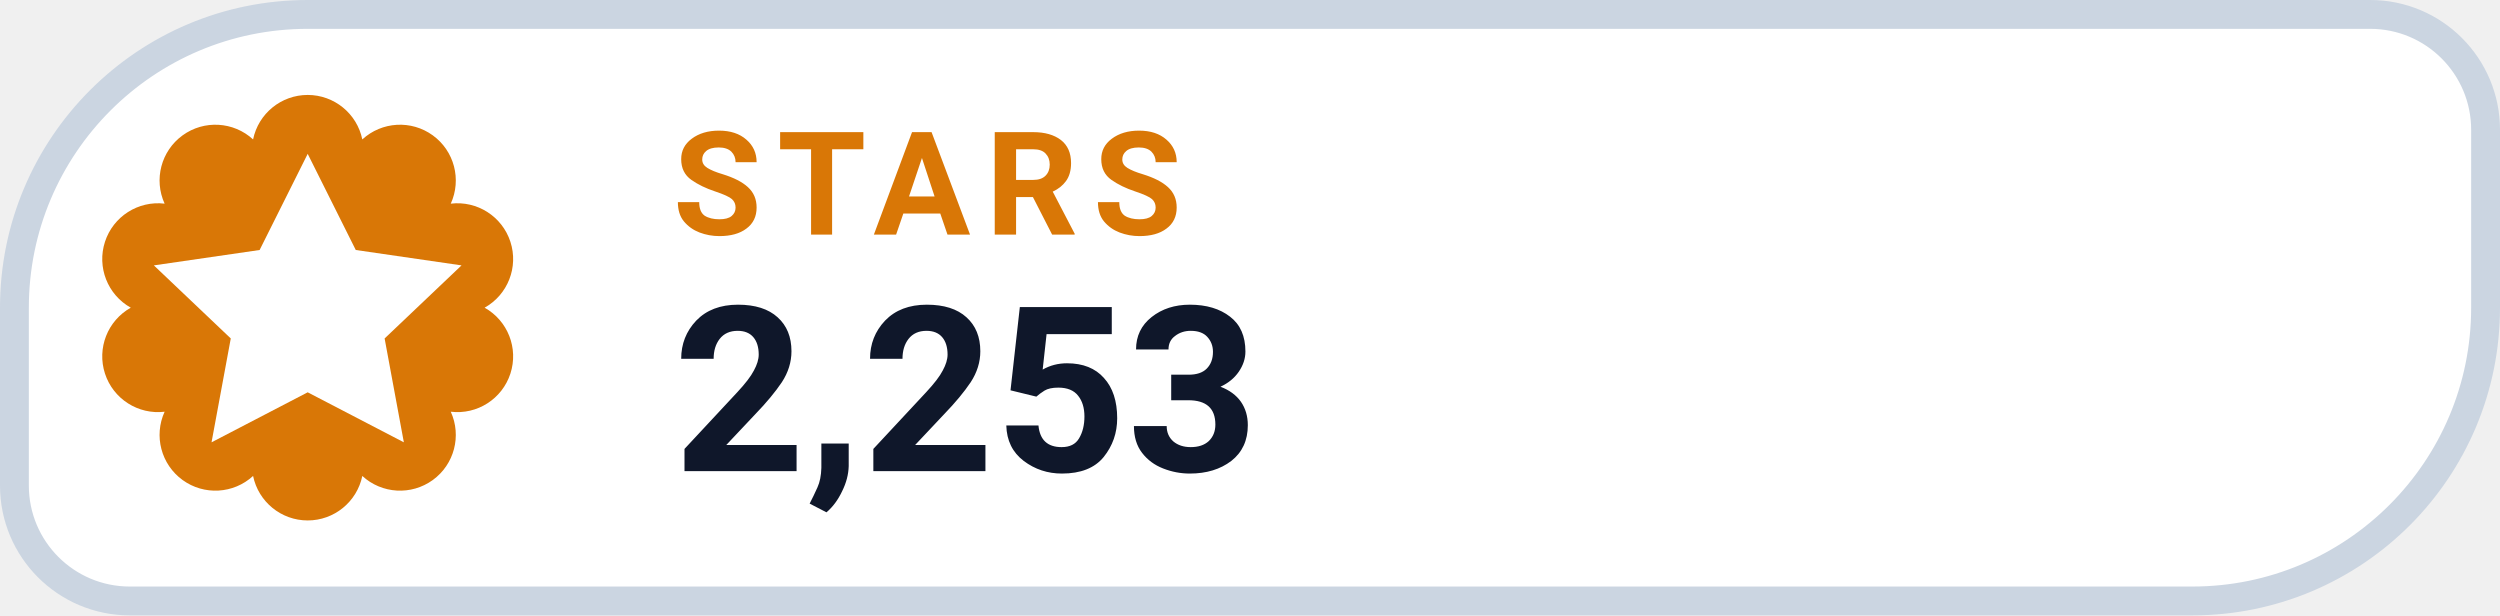
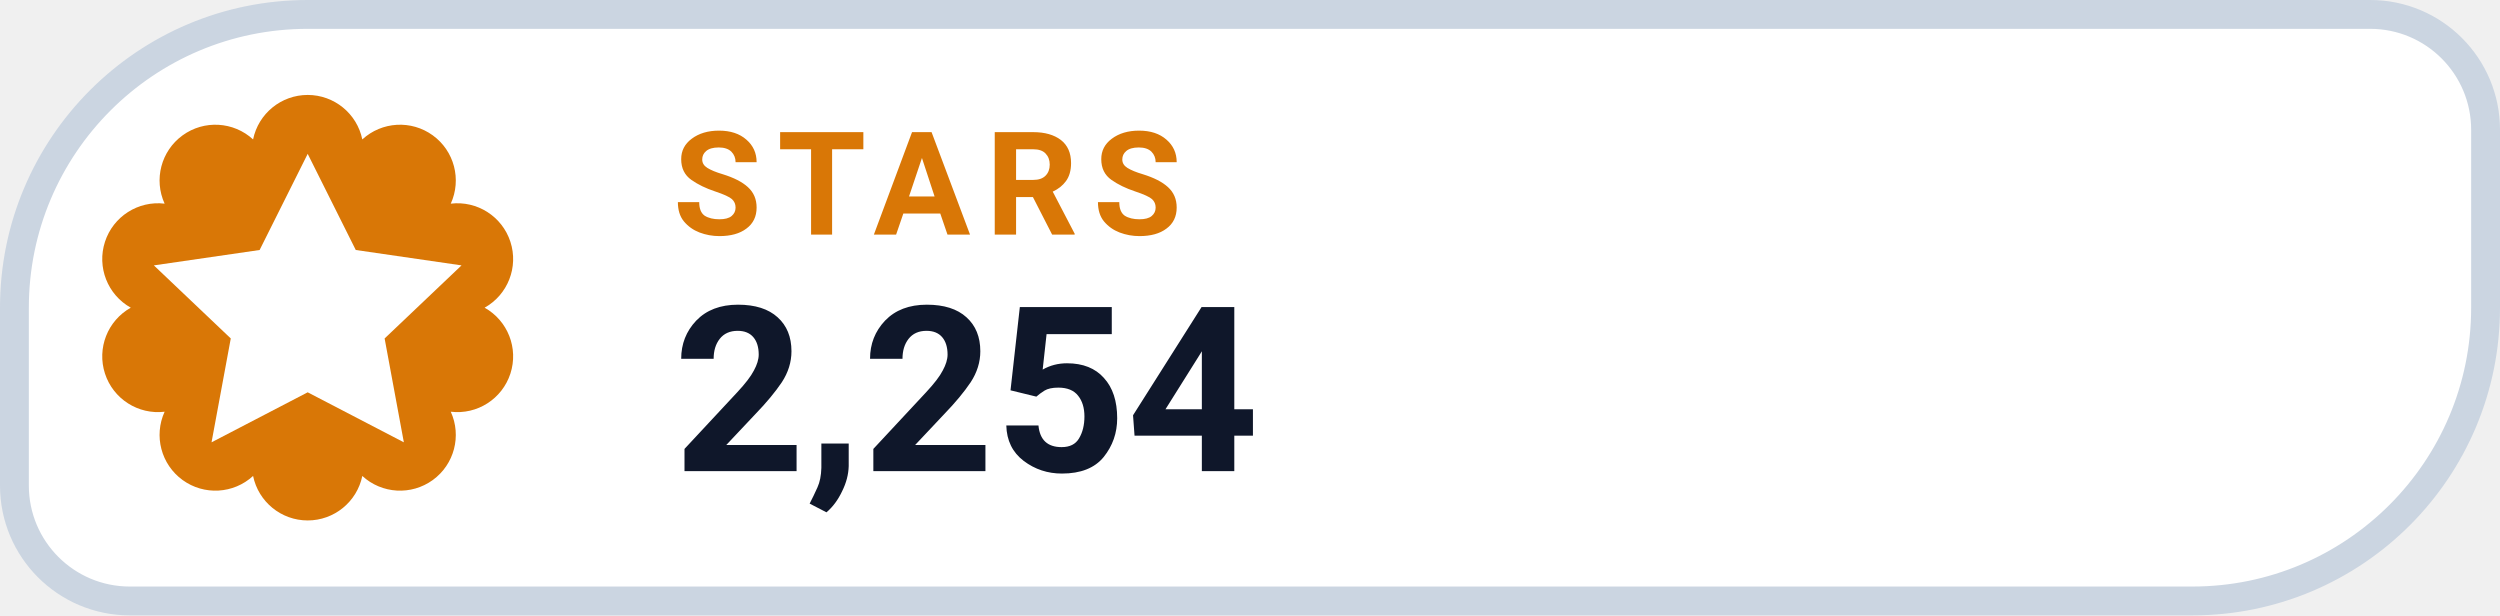
- <svg xmlns="http://www.w3.org/2000/svg" width="130" height="32" viewBox="0 0 130 32" role="img" aria-label="STARS 2,253">
+ <svg xmlns="http://www.w3.org/2000/svg" width="130" height="32" viewBox="0 0 130 32" role="img" aria-label="STARS 2,254">
  <path d="M 16.00 0.75 H 123.25 A 6.00 6.00 0 0 1 129.25 6.75 V 16.00 A 15.25 15.25 0 0 1 114.00 31.25 H 6.75 A 6.00 6.00 0 0 1 0.75 25.25 V 16.00 A 15.25 15.25 0 0 1 16.00 0.75 Z" fill="#FFFFFF" stroke="#CBD5E1" stroke-width="1.5" />
  <path d="M 13.16 7.25 A 2.90 2.90 0 0 1 18.84 7.25 A 2.90 2.90 0 0 1 23.44 10.59 A 2.90 2.90 0 0 1 25.20 16.00 A 2.90 2.90 0 0 1 23.44 21.41 A 2.90 2.90 0 0 1 18.84 24.75 A 2.90 2.90 0 0 1 13.16 24.75 A 2.90 2.90 0 0 1 8.56 21.41 A 2.90 2.90 0 0 1 6.80 16.00 A 2.90 2.90 0 0 1 8.56 10.59 A 2.90 2.90 0 0 1 13.16 7.25 Z" fill="#D97706" />
  <g transform="translate(16 16)" style="color:#FFFFFF;">
    <path d="M0 -8 l2.5 5 5.5 .8 -4 3.8 1 5.4 -5 -2.6 -5 2.6 1 -5.4 -4 -3.8 5.5 -.8 Z" fill="currentColor" />
  </g>
  <text x="35" y="12.2" fill="#D97706" font-family="-apple-system,BlinkMacSystemFont,'Segoe UI',Roboto,Helvetica,Arial,sans-serif" font-size="7.5" font-weight="700" letter-spacing=".8">STARS</text>
-   <text x="35" y="24.5" fill="#0F172A" font-family="-apple-system,BlinkMacSystemFont,'Segoe UI',Roboto,Helvetica,Arial,sans-serif" font-size="12" font-weight="750">2,253</text>
+   <text x="35" y="24.5" fill="#0F172A" font-family="-apple-system,BlinkMacSystemFont,'Segoe UI',Roboto,Helvetica,Arial,sans-serif" font-size="12" font-weight="750">2,254</text>
</svg>
